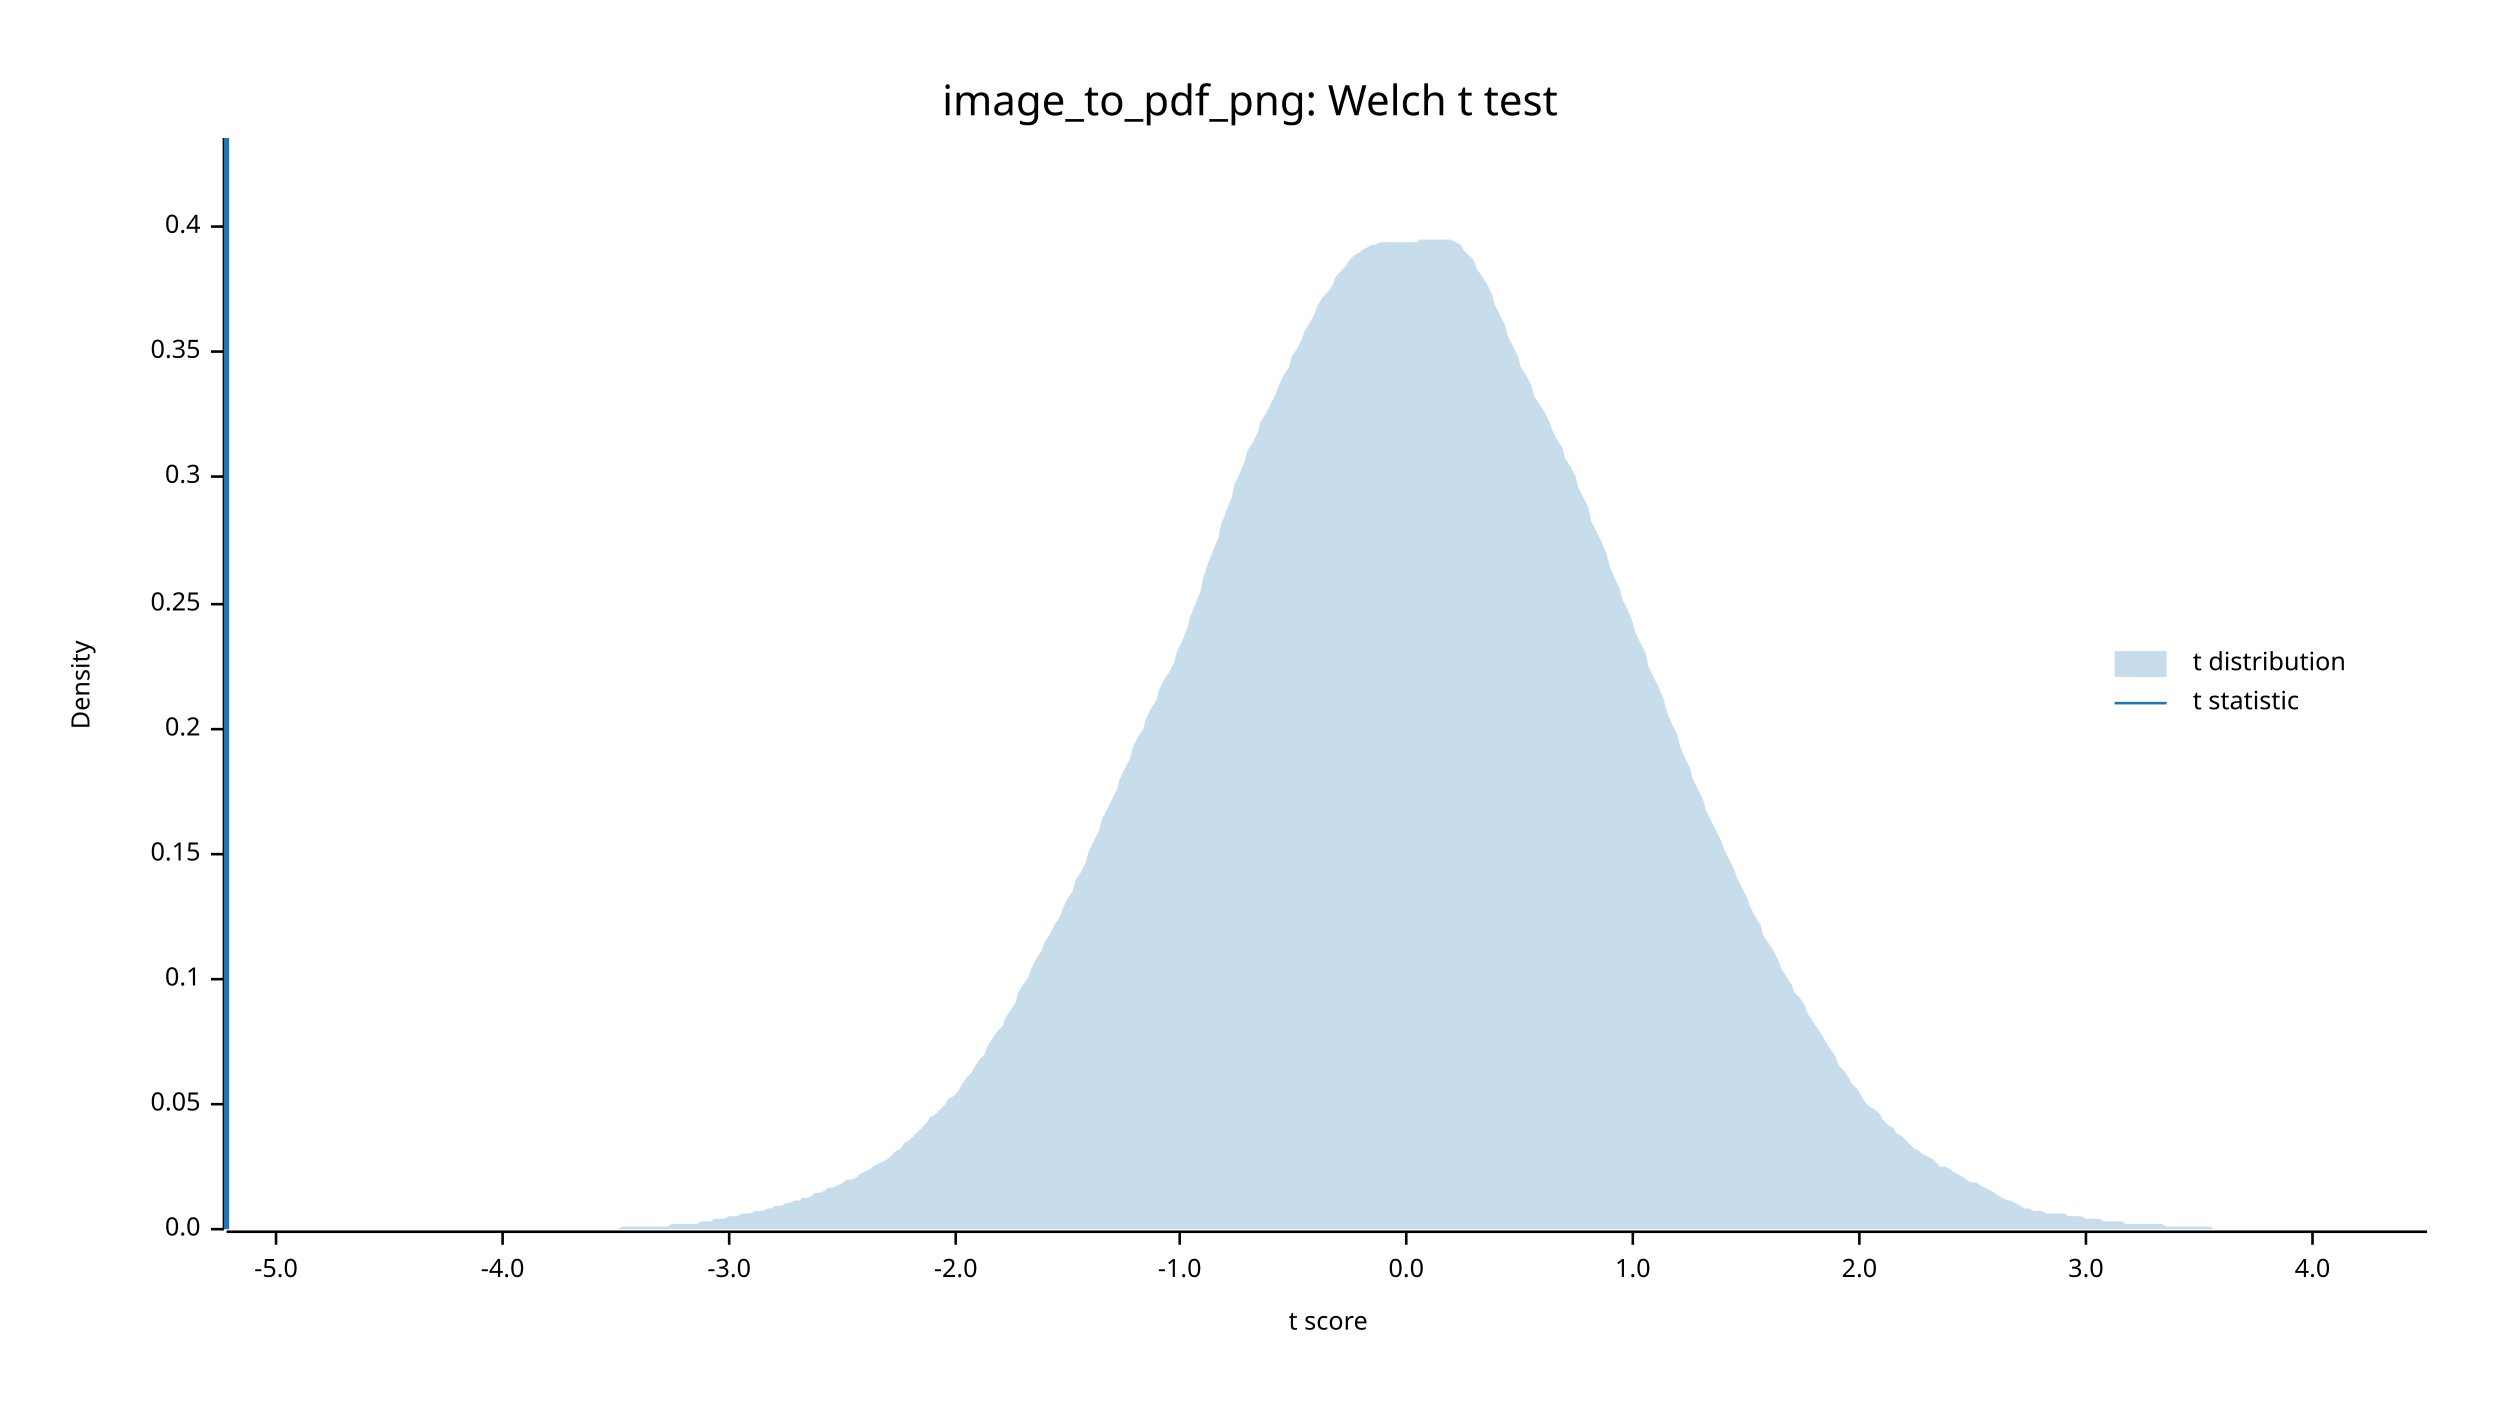
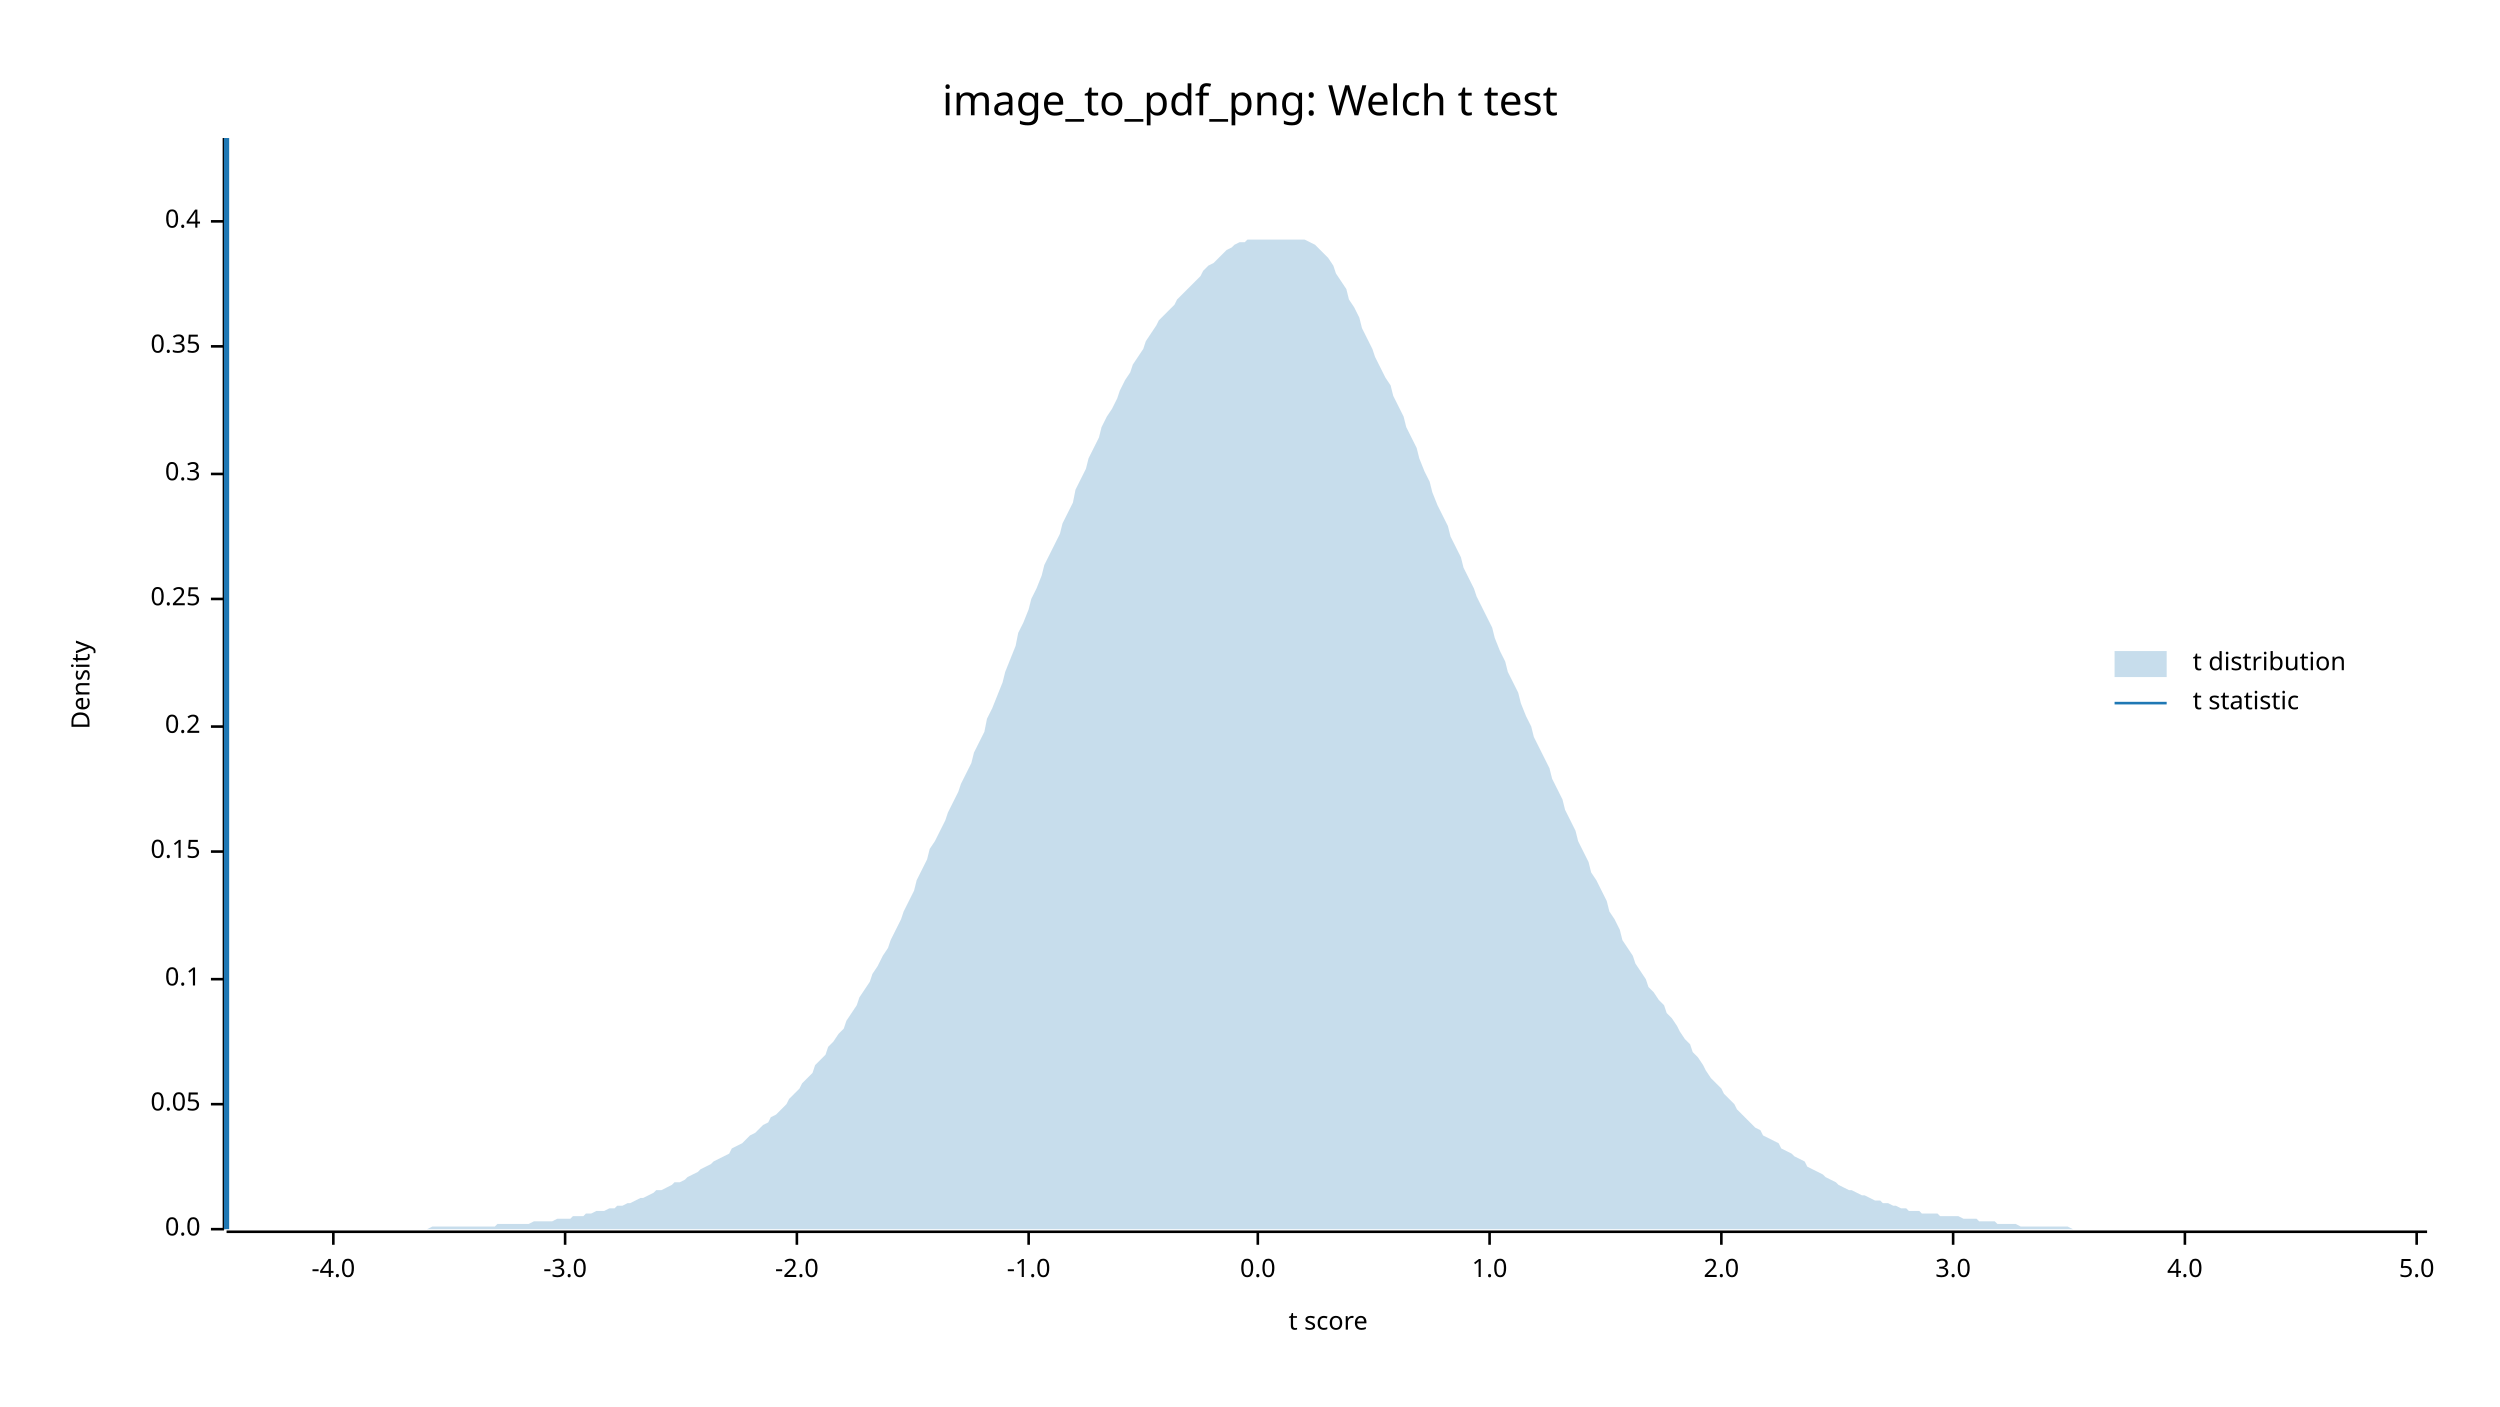
<svg xmlns="http://www.w3.org/2000/svg" width="960" height="540" viewBox="0 0 960 540">
  <text x="480" y="32" dy="0.76em" text-anchor="middle" font-family="sans-serif" font-size="16.129" opacity="1" fill="#000000">
image_to_pdf_png: Welch t test
</text>
  <text x="27" y="263" dy="0.76em" text-anchor="middle" font-family="sans-serif" font-size="9.677" opacity="1" fill="#000000" transform="rotate(270, 27, 263)">
Density
</text>
  <text x="510" y="513" dy="-0.5ex" text-anchor="middle" font-family="sans-serif" font-size="9.677" opacity="1" fill="#000000">
t score
</text>
  <polyline fill="none" opacity="1" stroke="#000000" stroke-width="1" points="86,53 86,472 " />
  <text x="77" y="472" dy="0.5ex" text-anchor="end" font-family="sans-serif" font-size="9.677" opacity="1" fill="#000000">
0.0
</text>
  <polyline fill="none" opacity="1" stroke="#000000" stroke-width="1" points="81,472 86,472 " />
  <text x="77" y="424" dy="0.5ex" text-anchor="end" font-family="sans-serif" font-size="9.677" opacity="1" fill="#000000">
0.05
</text>
  <polyline fill="none" opacity="1" stroke="#000000" stroke-width="1" points="81,424 86,424 " />
  <text x="77" y="376" dy="0.5ex" text-anchor="end" font-family="sans-serif" font-size="9.677" opacity="1" fill="#000000">
0.1
</text>
  <polyline fill="none" opacity="1" stroke="#000000" stroke-width="1" points="81,376 86,376 " />
-   <text x="77" y="328" dy="0.5ex" text-anchor="end" font-family="sans-serif" font-size="9.677" opacity="1" fill="#000000">
+   <text x="77" y="327" dy="0.5ex" text-anchor="end" font-family="sans-serif" font-size="9.677" opacity="1" fill="#000000">
0.15
</text>
-   <polyline fill="none" opacity="1" stroke="#000000" stroke-width="1" points="81,328 86,328 " />
-   <text x="77" y="280" dy="0.5ex" text-anchor="end" font-family="sans-serif" font-size="9.677" opacity="1" fill="#000000">
+   <polyline fill="none" opacity="1" stroke="#000000" stroke-width="1" points="81,327 86,327 " />
+   <text x="77" y="279" dy="0.5ex" text-anchor="end" font-family="sans-serif" font-size="9.677" opacity="1" fill="#000000">
0.2
</text>
-   <polyline fill="none" opacity="1" stroke="#000000" stroke-width="1" points="81,280 86,280 " />
-   <text x="77" y="232" dy="0.5ex" text-anchor="end" font-family="sans-serif" font-size="9.677" opacity="1" fill="#000000">
+   <polyline fill="none" opacity="1" stroke="#000000" stroke-width="1" points="81,279 86,279 " />
+   <text x="77" y="230" dy="0.5ex" text-anchor="end" font-family="sans-serif" font-size="9.677" opacity="1" fill="#000000">
0.25
</text>
-   <polyline fill="none" opacity="1" stroke="#000000" stroke-width="1" points="81,232 86,232 " />
-   <text x="77" y="183" dy="0.5ex" text-anchor="end" font-family="sans-serif" font-size="9.677" opacity="1" fill="#000000">
+   <polyline fill="none" opacity="1" stroke="#000000" stroke-width="1" points="81,230 86,230 " />
+   <text x="77" y="182" dy="0.5ex" text-anchor="end" font-family="sans-serif" font-size="9.677" opacity="1" fill="#000000">
0.3
</text>
-   <polyline fill="none" opacity="1" stroke="#000000" stroke-width="1" points="81,183 86,183 " />
-   <text x="77" y="135" dy="0.5ex" text-anchor="end" font-family="sans-serif" font-size="9.677" opacity="1" fill="#000000">
+   <polyline fill="none" opacity="1" stroke="#000000" stroke-width="1" points="81,182 86,182 " />
+   <text x="77" y="133" dy="0.5ex" text-anchor="end" font-family="sans-serif" font-size="9.677" opacity="1" fill="#000000">
0.35
</text>
-   <polyline fill="none" opacity="1" stroke="#000000" stroke-width="1" points="81,135 86,135 " />
-   <text x="77" y="87" dy="0.5ex" text-anchor="end" font-family="sans-serif" font-size="9.677" opacity="1" fill="#000000">
+   <polyline fill="none" opacity="1" stroke="#000000" stroke-width="1" points="81,133 86,133 " />
+   <text x="77" y="85" dy="0.5ex" text-anchor="end" font-family="sans-serif" font-size="9.677" opacity="1" fill="#000000">
0.4
</text>
-   <polyline fill="none" opacity="1" stroke="#000000" stroke-width="1" points="81,87 86,87 " />
+   <polyline fill="none" opacity="1" stroke="#000000" stroke-width="1" points="81,85 86,85 " />
  <polyline fill="none" opacity="1" stroke="#000000" stroke-width="1" points="87,473 932,473 " />
-   <text x="106" y="483" dy="0.76em" text-anchor="middle" font-family="sans-serif" font-size="9.677" opacity="1" fill="#000000">
- -5.0
- </text>
-   <polyline fill="none" opacity="1" stroke="#000000" stroke-width="1" points="106,473 106,478 " />
-   <text x="193" y="483" dy="0.76em" text-anchor="middle" font-family="sans-serif" font-size="9.677" opacity="1" fill="#000000">
+   <text x="128" y="483" dy="0.76em" text-anchor="middle" font-family="sans-serif" font-size="9.677" opacity="1" fill="#000000">
-4.0
</text>
-   <polyline fill="none" opacity="1" stroke="#000000" stroke-width="1" points="193,473 193,478 " />
-   <text x="280" y="483" dy="0.76em" text-anchor="middle" font-family="sans-serif" font-size="9.677" opacity="1" fill="#000000">
+   <polyline fill="none" opacity="1" stroke="#000000" stroke-width="1" points="128,473 128,478 " />
+   <text x="217" y="483" dy="0.76em" text-anchor="middle" font-family="sans-serif" font-size="9.677" opacity="1" fill="#000000">
-3.0
</text>
-   <polyline fill="none" opacity="1" stroke="#000000" stroke-width="1" points="280,473 280,478 " />
-   <text x="367" y="483" dy="0.76em" text-anchor="middle" font-family="sans-serif" font-size="9.677" opacity="1" fill="#000000">
+   <polyline fill="none" opacity="1" stroke="#000000" stroke-width="1" points="217,473 217,478 " />
+   <text x="306" y="483" dy="0.76em" text-anchor="middle" font-family="sans-serif" font-size="9.677" opacity="1" fill="#000000">
-2.0
</text>
-   <polyline fill="none" opacity="1" stroke="#000000" stroke-width="1" points="367,473 367,478 " />
-   <text x="453" y="483" dy="0.76em" text-anchor="middle" font-family="sans-serif" font-size="9.677" opacity="1" fill="#000000">
+   <polyline fill="none" opacity="1" stroke="#000000" stroke-width="1" points="306,473 306,478 " />
+   <text x="395" y="483" dy="0.76em" text-anchor="middle" font-family="sans-serif" font-size="9.677" opacity="1" fill="#000000">
-1.0
</text>
-   <polyline fill="none" opacity="1" stroke="#000000" stroke-width="1" points="453,473 453,478 " />
-   <text x="540" y="483" dy="0.76em" text-anchor="middle" font-family="sans-serif" font-size="9.677" opacity="1" fill="#000000">
+   <polyline fill="none" opacity="1" stroke="#000000" stroke-width="1" points="395,473 395,478 " />
+   <text x="483" y="483" dy="0.76em" text-anchor="middle" font-family="sans-serif" font-size="9.677" opacity="1" fill="#000000">
0.0
</text>
-   <polyline fill="none" opacity="1" stroke="#000000" stroke-width="1" points="540,473 540,478 " />
-   <text x="627" y="483" dy="0.76em" text-anchor="middle" font-family="sans-serif" font-size="9.677" opacity="1" fill="#000000">
+   <polyline fill="none" opacity="1" stroke="#000000" stroke-width="1" points="483,473 483,478 " />
+   <text x="572" y="483" dy="0.76em" text-anchor="middle" font-family="sans-serif" font-size="9.677" opacity="1" fill="#000000">
1.0
</text>
-   <polyline fill="none" opacity="1" stroke="#000000" stroke-width="1" points="627,473 627,478 " />
-   <text x="714" y="483" dy="0.76em" text-anchor="middle" font-family="sans-serif" font-size="9.677" opacity="1" fill="#000000">
+   <polyline fill="none" opacity="1" stroke="#000000" stroke-width="1" points="572,473 572,478 " />
+   <text x="661" y="483" dy="0.76em" text-anchor="middle" font-family="sans-serif" font-size="9.677" opacity="1" fill="#000000">
2.0
</text>
-   <polyline fill="none" opacity="1" stroke="#000000" stroke-width="1" points="714,473 714,478 " />
-   <text x="801" y="483" dy="0.76em" text-anchor="middle" font-family="sans-serif" font-size="9.677" opacity="1" fill="#000000">
+   <polyline fill="none" opacity="1" stroke="#000000" stroke-width="1" points="661,473 661,478 " />
+   <text x="750" y="483" dy="0.76em" text-anchor="middle" font-family="sans-serif" font-size="9.677" opacity="1" fill="#000000">
3.0
</text>
-   <polyline fill="none" opacity="1" stroke="#000000" stroke-width="1" points="801,473 801,478 " />
-   <text x="888" y="483" dy="0.76em" text-anchor="middle" font-family="sans-serif" font-size="9.677" opacity="1" fill="#000000">
+   <polyline fill="none" opacity="1" stroke="#000000" stroke-width="1" points="750,473 750,478 " />
+   <text x="839" y="483" dy="0.76em" text-anchor="middle" font-family="sans-serif" font-size="9.677" opacity="1" fill="#000000">
4.0
</text>
-   <polyline fill="none" opacity="1" stroke="#000000" stroke-width="1" points="888,473 888,478 " />
-   <polygon opacity="0.25" fill="#1F78B4" points="87,472 88,472 90,472 92,472 93,472 95,472 97,472 98,472 100,472 102,472 103,472 105,472 107,472 109,472 110,472 112,472 114,472 115,472 117,472 119,472 120,472 122,472 124,472 125,472 127,472 129,472 131,472 132,472 134,472 136,472 137,472 139,472 141,472 142,472 144,472 146,472 147,472 149,472 151,472 153,472 154,472 156,472 158,472 159,472 161,472 163,472 164,472 166,472 168,472 169,472 171,472 173,472 175,472 176,472 178,472 180,472 181,472 183,472 185,472 186,472 188,472 190,472 191,472 193,472 195,472 197,472 198,472 200,472 202,472 203,472 205,472 207,472 208,472 210,472 212,472 214,472 215,472 217,472 219,472 220,472 222,472 224,472 225,472 227,472 229,472 230,472 232,472 234,472 236,472 237,472 239,471 241,471 242,471 244,471 246,471 247,471 249,471 251,471 252,471 254,471 256,471 258,470 259,470 261,470 263,470 264,470 266,470 268,470 269,469 271,469 273,469 274,468 276,468 278,468 280,467 281,467 283,467 285,466 286,466 288,466 290,465 291,465 293,465 295,464 296,464 298,463 300,463 302,462 303,462 305,461 307,461 308,460 310,460 312,459 313,458 315,458 317,457 318,456 320,456 322,455 324,454 325,453 327,453 329,452 330,451 332,450 334,449 335,448 337,447 339,446 341,445 342,444 344,442 346,441 347,439 349,438 351,436 352,435 354,433 356,431 357,429 359,428 361,426 363,424 364,422 366,421 368,419 369,417 371,414 373,412 374,410 376,407 378,405 379,402 381,399 383,396 385,394 386,391 388,388 390,385 391,381 393,378 395,375 396,372 398,368 400,365 401,362 403,359 405,355 407,352 408,349 410,345 412,342 413,338 415,335 417,331 418,327 420,323 422,319 423,315 425,311 427,307 429,303 430,299 432,295 434,291 435,287 437,283 439,280 440,276 442,272 444,269 445,265 447,261 449,258 451,254 452,250 454,246 456,241 457,237 459,232 461,227 462,222 464,216 466,211 468,206 469,201 471,196 473,191 474,186 476,182 478,177 479,173 481,170 483,166 484,162 486,159 488,155 490,151 491,148 493,144 495,141 496,137 498,134 500,130 501,127 503,124 505,120 506,117 508,114 510,112 512,109 513,106 515,104 517,102 518,100 520,98 522,97 523,96 525,95 527,94 528,94 530,93 532,93 534,93 535,93 537,93 539,93 540,93 542,93 544,93 545,92 547,92 549,92 550,92 552,92 554,92 556,92 557,92 559,93 561,94 562,96 564,98 566,100 567,103 569,106 571,109 573,113 574,117 576,121 578,125 579,129 581,133 583,137 584,141 586,144 588,148 589,152 591,155 593,158 595,162 596,165 598,169 600,172 601,176 603,179 605,183 606,187 608,191 610,195 611,200 613,204 615,208 617,213 618,217 620,222 622,226 623,230 625,234 627,239 628,243 630,247 632,251 633,256 635,260 637,264 639,269 640,273 642,278 644,282 645,286 647,291 649,295 650,299 652,303 654,307 655,311 657,315 659,319 661,323 662,326 664,330 666,334 667,337 669,341 671,345 672,348 674,352 676,355 677,359 679,362 681,365 683,369 684,372 686,375 688,378 689,381 691,383 693,386 694,389 696,392 698,395 700,398 701,400 703,403 705,406 706,409 708,411 710,414 711,416 713,418 715,421 716,423 718,425 720,426 722,428 723,430 725,432 727,433 728,435 730,436 732,438 733,439 735,441 737,442 738,443 740,444 742,445 744,447 745,448 747,448 749,449 750,450 752,451 754,452 755,453 757,454 759,454 760,455 762,456 764,457 766,458 767,459 769,460 771,461 772,461 774,462 776,463 777,464 779,464 781,465 782,465 784,465 786,466 788,466 789,466 791,466 793,466 794,467 796,467 798,467 799,467 801,468 803,468 804,468 806,468 808,469 810,469 811,469 813,469 815,469 816,470 818,470 820,470 821,470 823,470 825,470 827,470 828,470 830,470 832,471 833,471 835,471 837,471 838,471 840,471 842,471 843,471 845,471 847,471 849,471 850,472 852,472 854,472 855,472 857,472 859,472 860,472 862,472 864,472 865,472 867,472 869,472 871,472 872,472 874,472 876,472 877,472 879,472 881,472 882,472 884,472 886,472 887,472 889,472 891,472 893,472 894,472 896,472 898,472 899,472 901,472 903,472 904,472 906,472 908,472 909,472 911,472 913,472 915,472 916,472 918,472 920,472 921,472 923,472 925,472 926,472 928,472 930,472 932,472 932,472 87,472 " />
+   <polyline fill="none" opacity="1" stroke="#000000" stroke-width="1" points="839,473 839,478 " />
+   <text x="928" y="483" dy="0.76em" text-anchor="middle" font-family="sans-serif" font-size="9.677" opacity="1" fill="#000000">
+ 5.0
+ </text>
+   <polyline fill="none" opacity="1" stroke="#000000" stroke-width="1" points="928,473 928,478 " />
+   <polygon opacity="0.25" fill="#1F78B4" points="87,472 88,472 90,472 92,472 93,472 95,472 97,472 98,472 100,472 102,472 103,472 105,472 107,472 109,472 110,472 112,472 114,472 115,472 117,472 119,472 120,472 122,472 124,472 125,472 127,472 129,472 131,472 132,472 134,472 136,472 137,472 139,472 141,472 142,472 144,472 146,472 147,472 149,472 151,472 153,472 154,472 156,472 158,472 159,472 161,472 163,472 164,472 166,471 168,471 169,471 171,471 173,471 175,471 176,471 178,471 180,471 181,471 183,471 185,471 186,471 188,471 190,471 191,470 193,470 195,470 197,470 198,470 200,470 202,470 203,470 205,469 207,469 208,469 210,469 212,469 214,468 215,468 217,468 219,468 220,467 222,467 224,467 225,466 227,466 229,465 230,465 232,465 234,464 236,464 237,463 239,463 241,462 242,462 244,461 246,460 247,460 249,459 251,458 252,457 254,457 256,456 258,455 259,454 261,454 263,453 264,452 266,451 268,450 269,449 271,448 273,447 274,446 276,445 278,444 280,443 281,441 283,440 285,439 286,438 288,436 290,435 291,434 293,432 295,431 296,429 298,428 300,426 302,424 303,422 305,420 307,418 308,416 310,414 312,412 313,409 315,407 317,405 318,402 320,400 322,397 324,395 325,392 327,389 329,386 330,383 332,380 334,377 335,374 337,371 339,367 341,364 342,361 344,357 346,353 347,350 349,346 351,342 352,338 354,334 356,330 357,326 359,323 361,319 363,315 364,312 366,308 368,304 369,301 371,297 373,293 374,289 376,285 378,281 379,276 381,272 383,267 385,262 386,258 388,253 390,248 391,243 393,239 395,234 396,230 398,226 400,221 401,217 403,213 405,209 407,205 408,201 410,197 412,193 413,188 415,184 417,180 418,176 420,172 422,168 423,164 425,160 427,157 429,153 430,150 432,146 434,143 435,140 437,137 439,134 440,131 442,128 444,125 445,123 447,121 449,119 451,117 452,115 454,113 456,111 457,110 459,108 461,106 462,104 464,102 466,101 468,99 469,98 471,96 473,95 474,94 476,93 478,93 479,92 481,92 483,92 484,92 486,92 488,92 490,92 491,92 493,92 495,92 496,92 498,92 500,92 501,92 503,93 505,94 506,95 508,97 510,99 512,102 513,105 515,108 517,111 518,115 520,118 522,122 523,126 525,130 527,134 528,137 530,141 532,145 534,148 535,152 537,156 539,160 540,164 542,168 544,172 545,176 547,181 549,185 550,189 552,194 554,198 556,202 557,206 559,210 561,214 562,218 564,222 566,226 567,229 569,233 571,237 573,241 574,245 576,250 578,254 579,258 581,262 583,266 584,270 586,275 588,279 589,283 591,287 593,291 595,295 596,299 598,303 600,307 601,311 603,315 605,319 606,323 608,327 610,331 611,335 613,338 615,342 617,346 618,350 620,353 622,357 623,361 625,364 627,367 628,370 630,373 632,376 633,379 635,381 637,384 639,386 640,389 642,391 644,394 645,396 647,399 649,401 650,404 652,406 654,409 655,411 657,414 659,416 661,418 662,420 664,422 666,424 667,426 669,428 671,430 672,431 674,433 676,434 677,436 679,437 681,438 683,439 684,441 686,442 688,443 689,444 691,445 693,446 694,448 696,449 698,450 700,451 701,452 703,453 705,454 706,455 708,456 710,457 711,457 713,458 715,459 716,459 718,460 720,461 722,461 723,462 725,462 727,463 728,463 730,464 732,464 733,465 735,465 737,465 738,466 740,466 742,466 744,466 745,467 747,467 749,467 750,467 752,467 754,468 755,468 757,468 759,468 760,469 762,469 764,469 766,469 767,470 769,470 771,470 772,470 774,470 776,471 777,471 779,471 781,471 782,471 784,471 786,471 788,471 789,471 791,471 793,471 794,471 796,472 798,472 799,472 801,472 803,472 804,472 806,472 808,472 810,472 811,472 813,472 815,472 816,472 818,472 820,472 821,472 823,472 825,472 827,472 828,472 830,472 832,472 833,472 835,472 837,472 838,472 840,472 842,472 843,472 845,472 847,472 849,472 850,472 852,472 854,472 855,472 857,472 859,472 860,472 862,472 864,472 865,472 867,472 869,472 871,472 872,472 874,472 876,472 877,472 879,472 881,472 882,472 884,472 886,472 887,472 889,472 891,472 893,472 894,472 896,472 898,472 899,472 901,472 903,472 904,472 906,472 908,472 909,472 911,472 913,472 915,472 916,472 918,472 920,472 921,472 923,472 925,472 926,472 928,472 930,472 932,472 932,472 87,472 " />
  <polyline fill="none" opacity="1" stroke="#1F78B4" stroke-width="2" points="87,472 87,53 " />
  <text x="842" y="250" dy="0.76em" text-anchor="start" font-family="sans-serif" font-size="9.677" opacity="1" fill="#000000">
t distribution
</text>
  <text x="842" y="265" dy="0.76em" text-anchor="start" font-family="sans-serif" font-size="9.677" opacity="1" fill="#000000">
t statistic
</text>
  <rect x="812" y="250" width="20" height="10" opacity="0.25" fill="#1F78B4" stroke="none" />
  <polyline fill="none" opacity="1" stroke="#1F78B4" stroke-width="1" points="812,270 832,270 " />
</svg>
